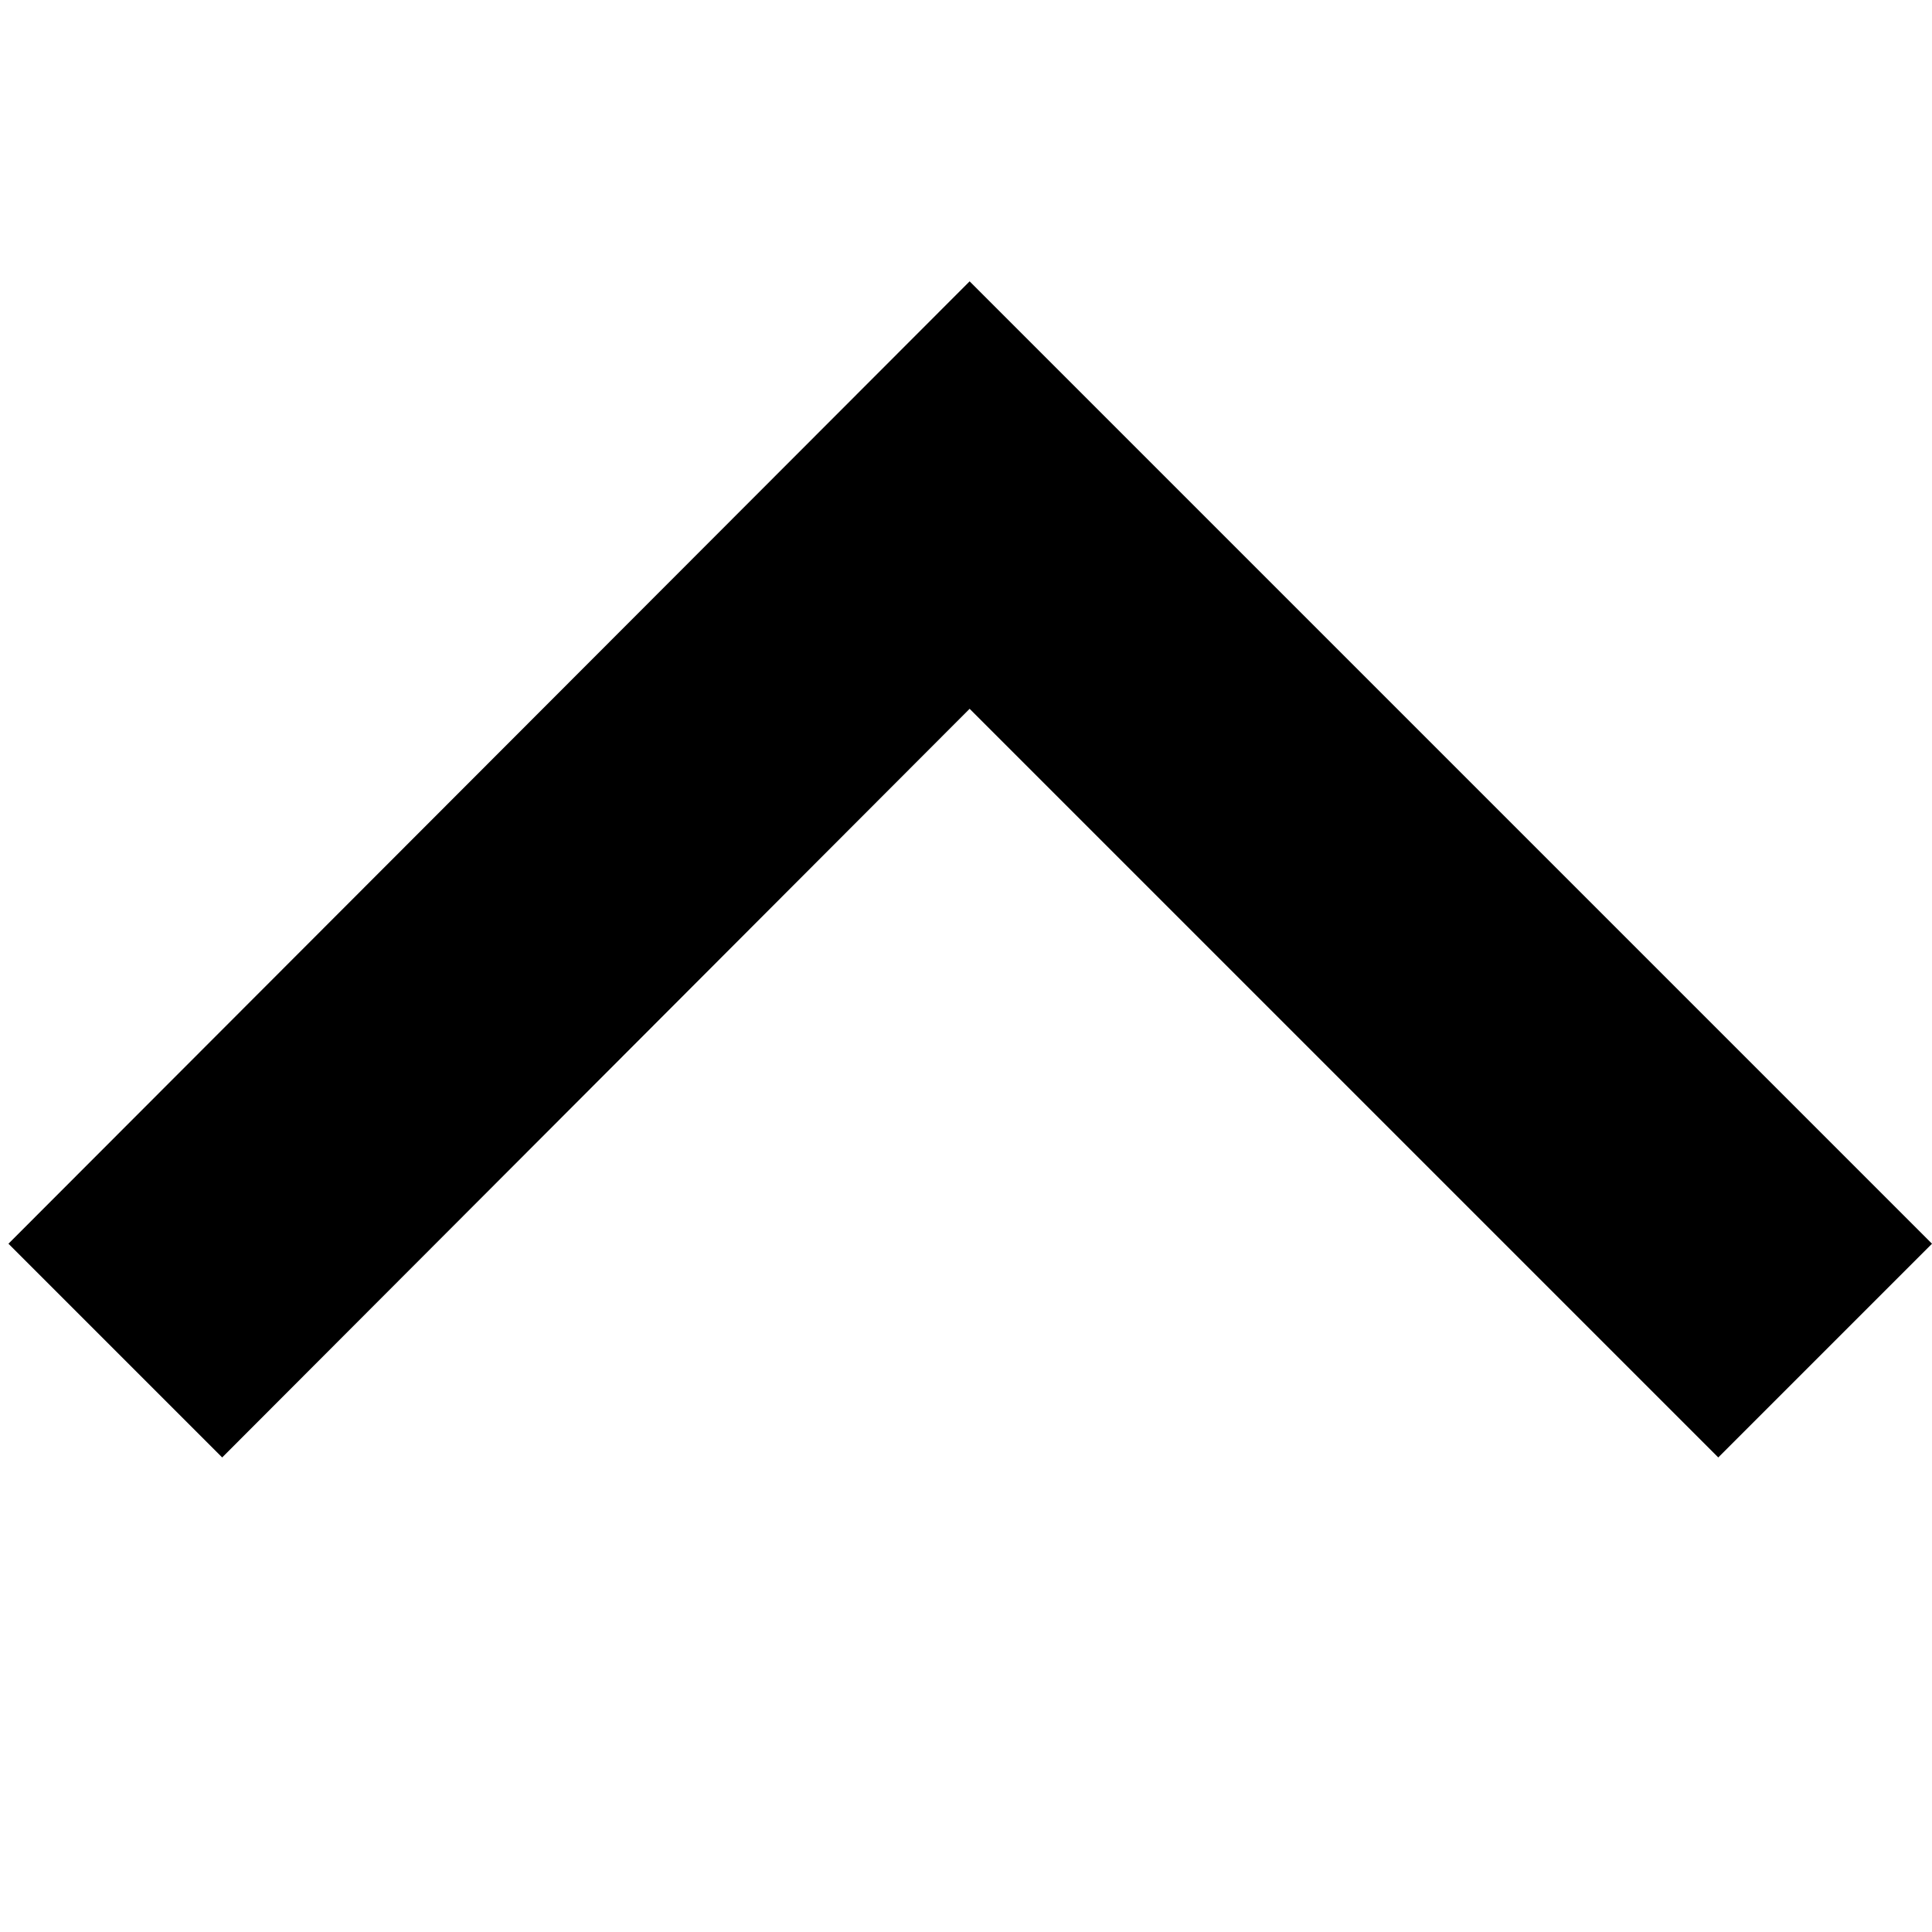
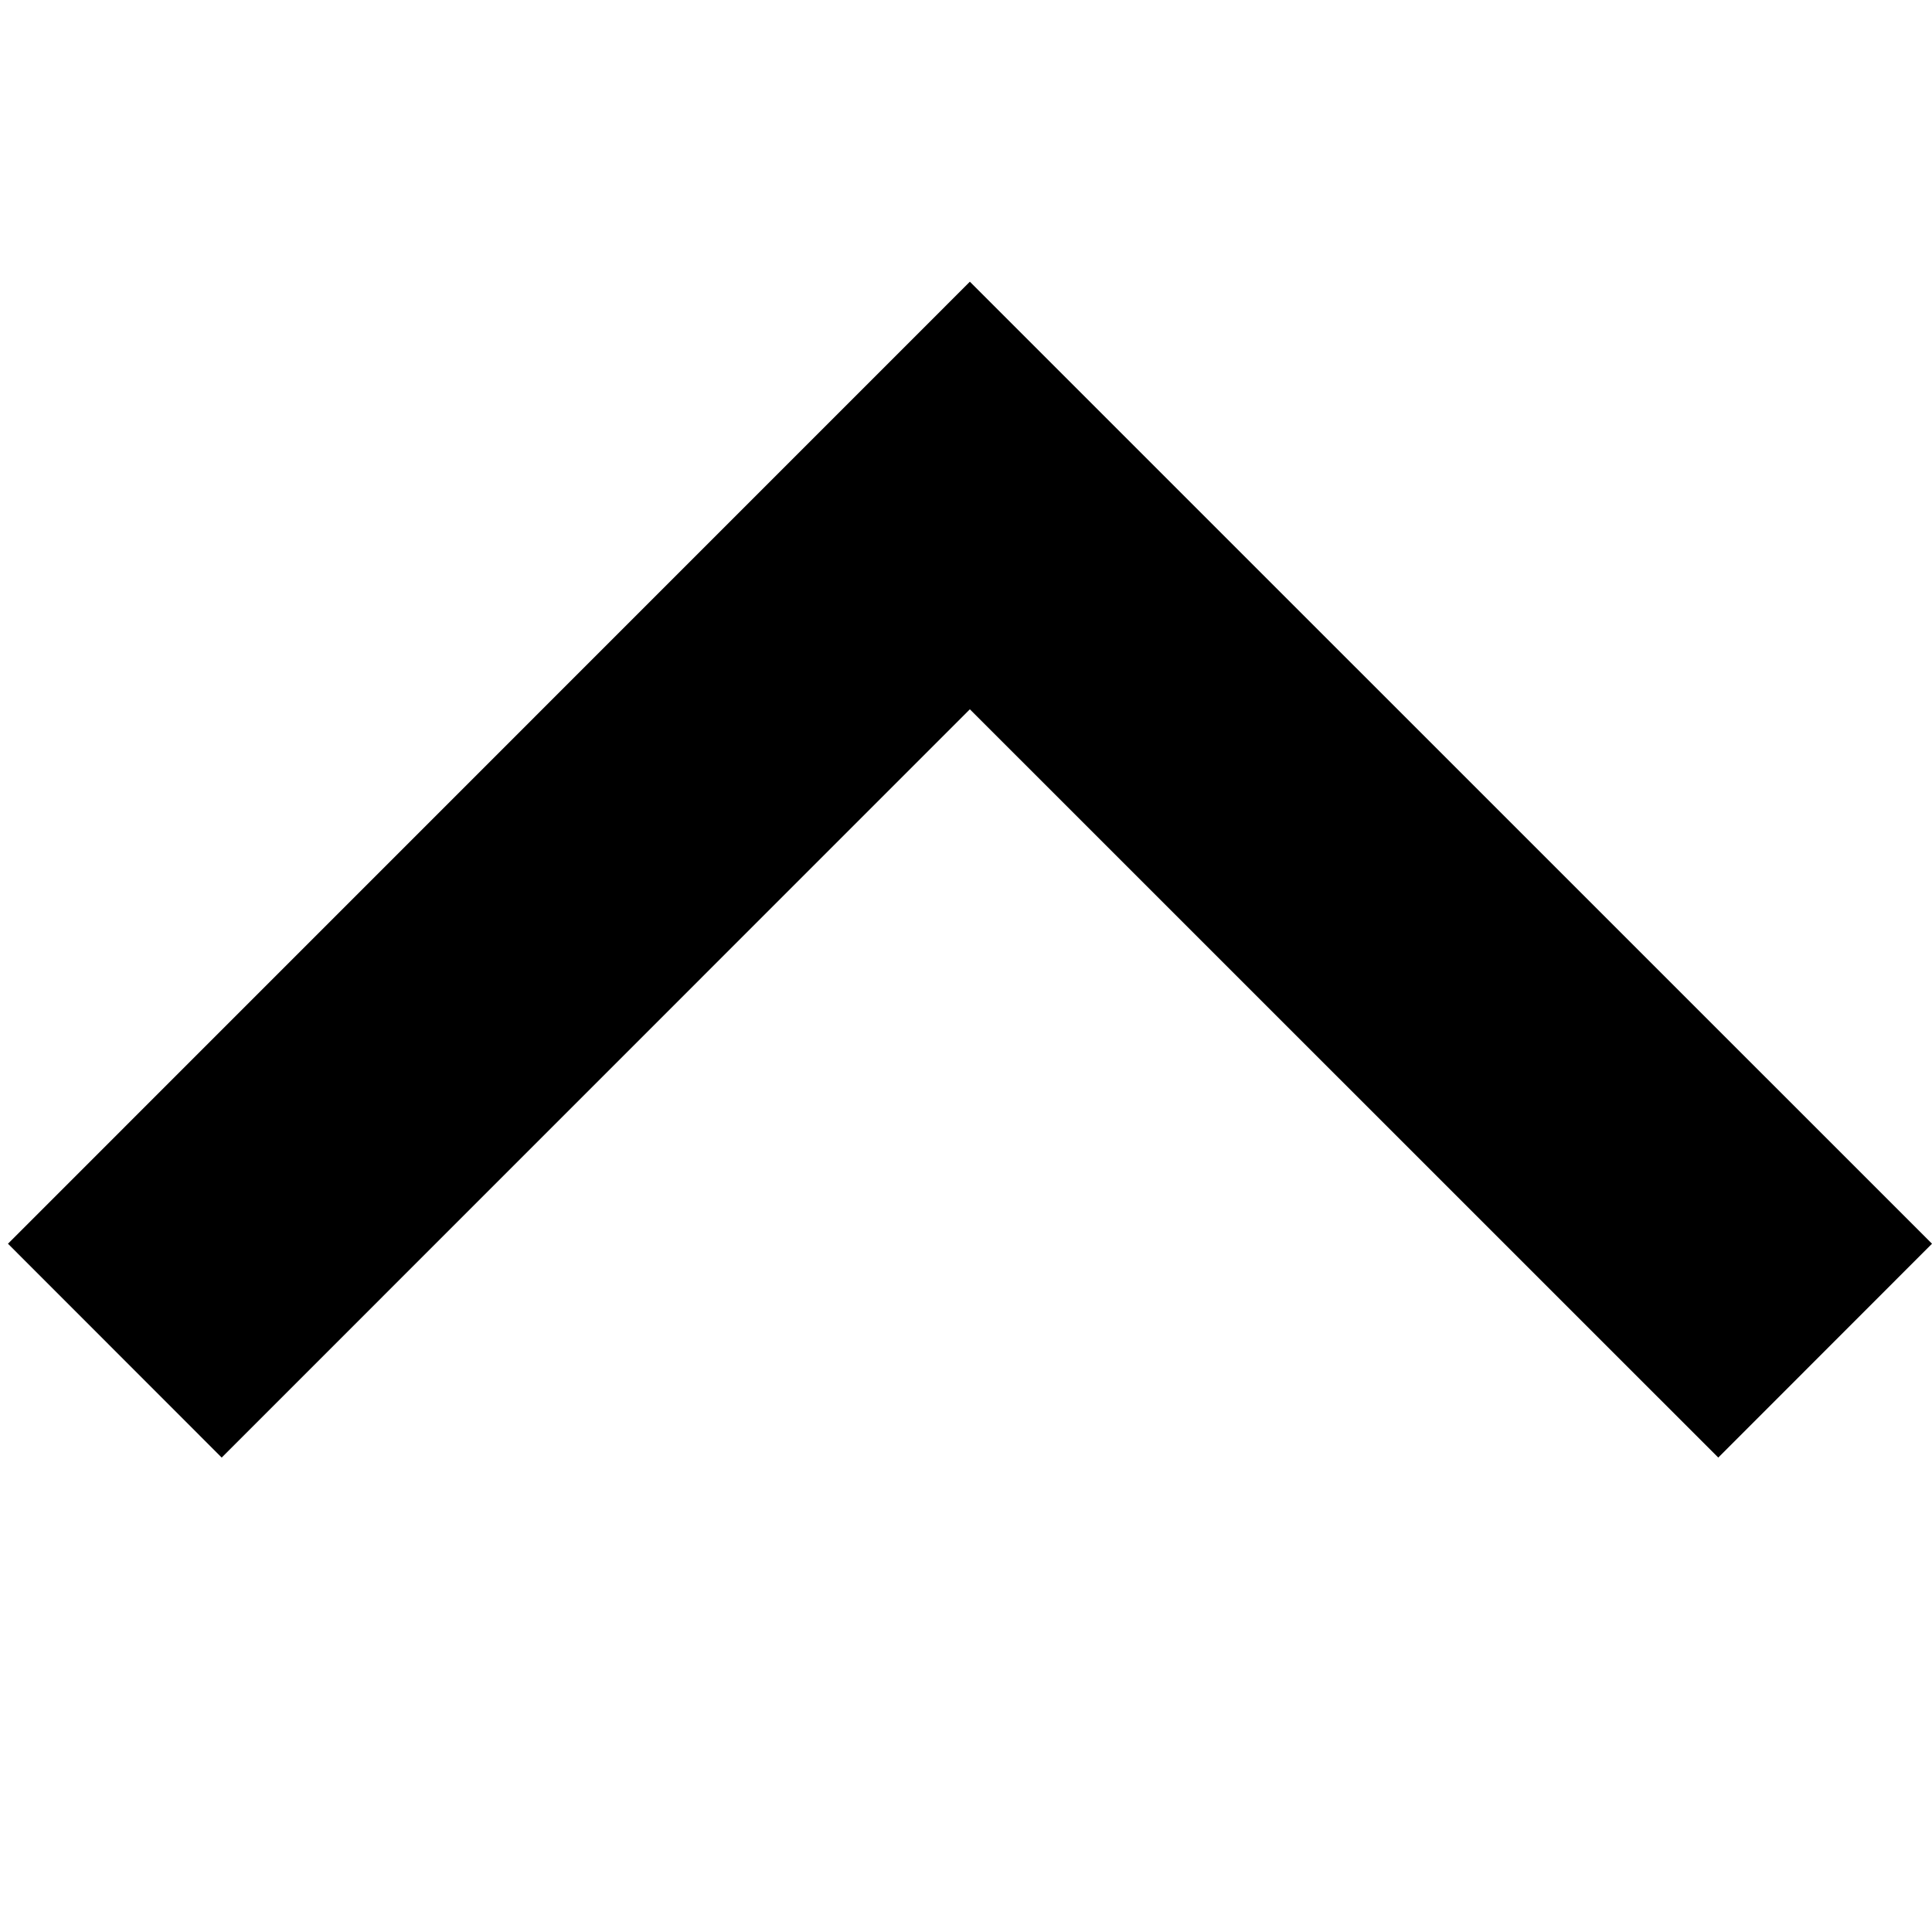
<svg xmlns="http://www.w3.org/2000/svg" id="Layer_1" data-name="Layer 1" viewBox="0 0 16 16">
-   <polygon points="14.23 12.07 8.03 5.87 1.84 12.07 0.07 10.3 8.03 2.33 16 10.3 14.23 12.07" />
+   <polygon points="14.23 12.071 8.032 5.874 1.836 12.071 0.066 10.3 8.032 2.333 16 10.3 14.23 12.071" />
</svg>
